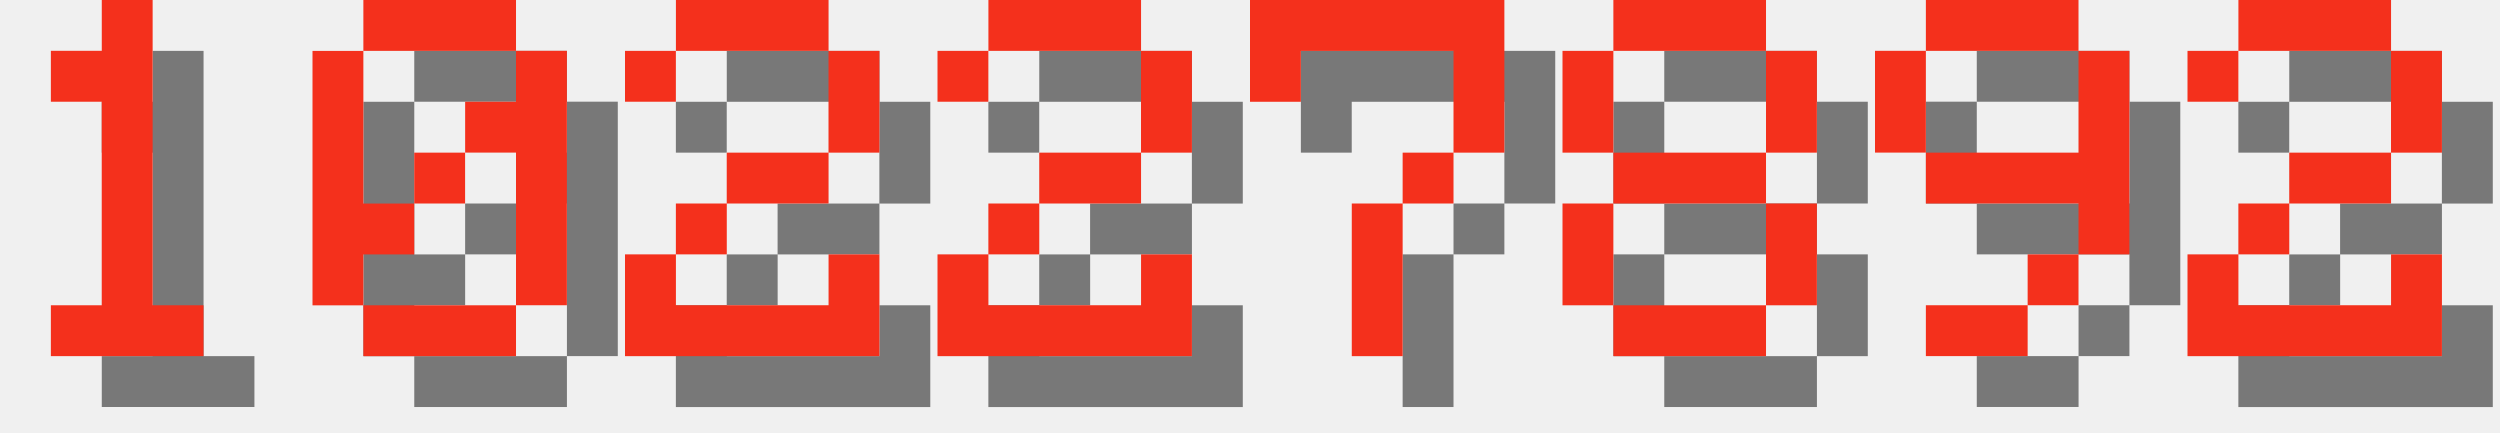
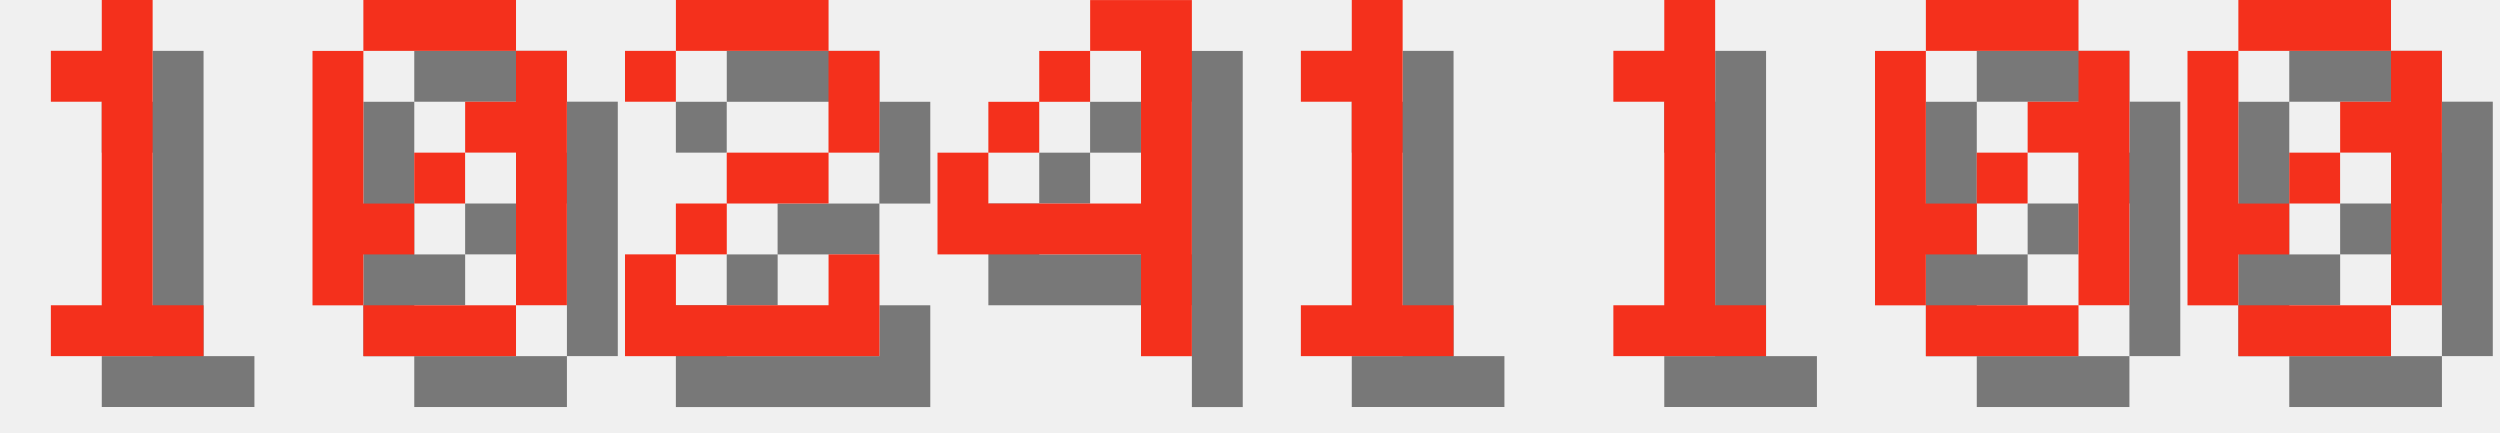
<svg xmlns="http://www.w3.org/2000/svg" version="1.1" width="208.0" height="36">
  <style>
        .text-foreground {
            fill: #F4301C;
        }
        .text-shadow {
            fill: #000000;
            fill-opacity: 0.5;
        }
    </style>
  <g class="digit" id="digit_1" transform="translate(0.0, 0), scale(4)">
    <path id="digit_1_shadow" class="text-shadow" d="m2.117 2.117v1.058h1.058v4.233h-1.058v1.058h3.175v-1.058h-1.058v-6.35h-1.058v1.058h-1.058z" fill-opacity=".5" style="paint-order:stroke fill markers" />
    <path id="digit_1_fg" class="text-foreground" d="m1.058 1.058v1.058h1.058v4.233h-1.058v1.058h3.175v-1.058h-1.058v-6.35h-1.058v1.058h-1.058z" fill="#fff" style="paint-order:stroke fill markers" />
  </g>
  <g class="digit" id="digit_0" transform="translate(26.0, 0), scale(4)">
    <path id="digit_0_shadow" class="text-shadow" d="m2.117 1.058v1.058h3.175v-1.058h-3.175zm3.175 1.058v1.058h-1.058v1.058h1.058v3.175h1.058v-5.292h-1.058zm0 5.292h-3.175v1.058h3.175v-1.058zm-3.175 0v-1.058h1.058v-1.058h-1.058v-3.175h-1.058v5.292h1.058zm1.058-2.117h1.058v-1.058h-1.058v1.058z" fill-opacity=".5" style="paint-order:stroke fill markers" />
    <path id="digit_0_fg" class="text-foreground" d="m1.058 0v1.058h3.175v-1.058h-3.175zm3.175 1.058v1.058h-1.058v1.058h1.058v3.175h1.058v-5.292h-1.058zm0 5.292h-3.175v1.058h3.175v-1.058zm-3.175 0v-1.058h1.058v-1.058h-1.058v-3.175h-1.058v5.292h1.058zm1.058-2.117h1.058v-1.058h-1.058v1.058z" fill="#fff" style="paint-order:stroke fill markers" />
  </g>
  <g class="digit" id="digit_2" transform="translate(52.0, 0), scale(4)">
    <path id="digit_2_shadow" class="text-shadow" d="m1.058 2.117v1.058h1.058v-1.058h3.175v2.117h-2.117v1.058h-1.058v1.058h-1.058v2.117h5.292v-2.117h-1.058v1.058h-3.175v-1.058h1.058v-1.058h2.117v-1.058h1.058v-2.117h-1.058v-1.058h-3.175v1.058h-1.058z" fill-opacity=".5" style="paint-order:stroke fill markers" />
    <path id="digit_2_fg" class="text-foreground" d="m0 1.058v1.058h1.058v-1.058h3.175v2.117h-2.117v1.058h-1.058v1.058h-1.058v2.117h5.292v-2.117h-1.058v1.058h-3.175v-1.058h1.058v-1.058h2.117v-1.058h1.058v-2.117h-1.058v-1.058h-3.175v1.058h-1.058z" fill="#fff" style="paint-order:stroke fill markers" />
  </g>
-   <g class="digit" id="digit_2" transform="translate(78.0, 0), scale(4)">
-     <path id="digit_2_shadow" class="text-shadow" d="m1.058 2.117v1.058h1.058v-1.058h3.175v2.117h-2.117v1.058h-1.058v1.058h-1.058v2.117h5.292v-2.117h-1.058v1.058h-3.175v-1.058h1.058v-1.058h2.117v-1.058h1.058v-2.117h-1.058v-1.058h-3.175v1.058h-1.058z" fill-opacity=".5" style="paint-order:stroke fill markers" />
-     <path id="digit_2_fg" class="text-foreground" d="m0 1.058v1.058h1.058v-1.058h3.175v2.117h-2.117v1.058h-1.058v1.058h-1.058v2.117h5.292v-2.117h-1.058v1.058h-3.175v-1.058h1.058v-1.058h2.117v-1.058h1.058v-2.117h-1.058v-1.058h-3.175v1.058h-1.058z" fill="#fff" style="paint-order:stroke fill markers" />
+   <g class="digit" id="digit_4" transform="translate(78.0, 0), scale(4)">
+     <path id="digit_4_shadow" class="text-shadow" d="m4.233 1.058v1.058h1.058v3.175h-3.175v-1.058h-1.058v2.117h4.233v2.117h1.058v-7.408h-2.117zm-2.117 3.175h1.058v-1.058h-1.058v1.058zm1.058-1.058h1.058v-1.058h-1.058v1.058z" fill-opacity=".5" style="paint-order:stroke fill markers" />
+     <path id="digit_4_fg" class="text-foreground" d="m3.175 0v1.058h1.058v3.175h-3.175v-1.058h-1.058v2.117h4.233v2.117h1.058v-7.408h-2.117zm-2.117 3.175h1.058v-1.058h-1.058v1.058zm1.058-1.058h1.058v-1.058h-1.058v1.058z" fill="#fff" style="paint-order:stroke fill markers" />
  </g>
-   <g class="digit" id="digit_7" transform="translate(104.0, 0), scale(4)">
-     <path id="digit_7_shadow" class="text-shadow" d="m1.058 1.058 2e-6 2.117h1.058v-1.058h3.175v1.058l2e-7 1.058h-1.058v1.058h-1.058l4e-7 3.175 1.058 1e-7v-3.175h1.058v-1.058h1.058l5e-7 -1.058v-2.117z" fill-opacity=".5" style="paint-order:stroke fill markers" />
-     <path id="digit_7_fg" class="text-foreground" d="m0 0 2e-6 2.117h1.058v-1.058h3.175v1.058l2e-7 1.058h-1.058v1.058h-1.058l4e-7 3.175 1.058 1e-7v-3.175h1.058v-1.058h1.058l5e-7 -1.058v-2.117z" fill="#fff" style="paint-order:stroke fill markers" />
+   <g class="digit" id="digit_1" transform="translate(104.0, 0), scale(4)">
+     <path id="digit_1_shadow" class="text-shadow" d="m2.117 2.117v1.058h1.058v4.233h-1.058v1.058h3.175v-1.058h-1.058v-6.35h-1.058v1.058h-1.058z" fill-opacity=".5" style="paint-order:stroke fill markers" />
+     <path id="digit_1_fg" class="text-foreground" d="m1.058 1.058v1.058h1.058v4.233h-1.058v1.058h3.175v-1.058h-1.058v-6.35h-1.058v1.058h-1.058z" fill="#fff" style="paint-order:stroke fill markers" />
  </g>
-   <g class="digit" id="digit_8" transform="translate(130.0, 0), scale(4)">
-     <path id="digit_8_shadow" class="text-shadow" d="m2.117 1.058v1.058h3.175v-1.058h-3.175zm3.175 1.058v2.117h1.058v-2.117h-1.058zm0 2.117h-3.175v1.058h3.175v-1.058zm0 1.058v2.117h1.058v-2.117h-1.058zm0 2.117h-3.175v1.058h3.175v-1.058zm-3.175 0v-2.117h-1.058v2.117h1.058zm0-3.175v-2.117h-1.058v2.117h1.058z" fill-opacity=".5" style="paint-order:stroke fill markers" />
-     <path id="digit_8_fg" class="text-foreground" d="m1.058 0v1.058h3.175v-1.058h-3.175zm3.175 1.058v2.117h1.058v-2.117h-1.058zm0 2.117h-3.175v1.058h3.175v-1.058zm0 1.058v2.117h1.058v-2.117h-1.058zm0 2.117h-3.175v1.058h3.175v-1.058zm-3.175 0v-2.117h-1.058v2.117h1.058zm0-3.175v-2.117h-1.058v2.117h1.058z" fill="#fff" style="paint-order:stroke fill markers" />
+   <g class="digit" id="digit_1" transform="translate(130.0, 0), scale(4)">
+     <path id="digit_1_shadow" class="text-shadow" d="m2.117 2.117v1.058h1.058v4.233h-1.058v1.058h3.175v-1.058h-1.058v-6.35h-1.058v1.058h-1.058z" fill-opacity=".5" style="paint-order:stroke fill markers" />
+     <path id="digit_1_fg" class="text-foreground" d="m1.058 1.058v1.058h1.058v4.233h-1.058v1.058h3.175v-1.058h-1.058v-6.35h-1.058v1.058h-1.058z" fill="#fff" style="paint-order:stroke fill markers" />
  </g>
-   <g class="digit" id="digit_9" transform="translate(156.0, 0), scale(4)">
-     <path id="digit_9_shadow" class="text-shadow" d="m2.117 1.058v1.058h3.175v-1.058h-3.175zm3.175 1.058v2.117h-3.175v1.058h3.175v1.058h1.058v-4.233h-1.058zm0 4.233h-1.058v1.058h1.058v-1.058zm-1.058 1.058h-2.117v1.058h2.117v-1.058zm-2.117-3.175v-2.117h-1.058v2.117h1.058z" fill-opacity=".5" style="paint-order:stroke fill markers" />
-     <path id="digit_9_fg" class="text-foreground" d="m1.058 0v1.058h3.175v-1.058h-3.175zm3.175 1.058v2.117h-3.175v1.058h3.175v1.058h1.058v-4.233h-1.058zm0 4.233h-1.058v1.058h1.058v-1.058zm-1.058 1.058h-2.117v1.058h2.117v-1.058zm-2.117-3.175v-2.117h-1.058v2.117h1.058z" fill="#fff" style="paint-order:stroke fill markers" />
+   <g class="digit" id="digit_0" transform="translate(156.0, 0), scale(4)">
+     <path id="digit_0_shadow" class="text-shadow" d="m2.117 1.058v1.058h3.175v-1.058h-3.175zm3.175 1.058v1.058h-1.058v1.058h1.058v3.175h1.058v-5.292h-1.058zm0 5.292h-3.175v1.058h3.175v-1.058zm-3.175 0v-1.058h1.058v-1.058h-1.058v-3.175h-1.058v5.292h1.058zm1.058-2.117h1.058v-1.058h-1.058v1.058z" fill-opacity=".5" style="paint-order:stroke fill markers" />
+     <path id="digit_0_fg" class="text-foreground" d="m1.058 0v1.058h3.175v-1.058h-3.175zm3.175 1.058v1.058h-1.058v1.058h1.058v3.175h1.058v-5.292h-1.058zm0 5.292h-3.175v1.058h3.175v-1.058zm-3.175 0v-1.058h1.058v-1.058h-1.058v-3.175h-1.058v5.292h1.058zm1.058-2.117h1.058v-1.058h-1.058v1.058z" fill="#fff" style="paint-order:stroke fill markers" />
  </g>
-   <g class="digit" id="digit_2" transform="translate(182.0, 0), scale(4)">
-     <path id="digit_2_shadow" class="text-shadow" d="m1.058 2.117v1.058h1.058v-1.058h3.175v2.117h-2.117v1.058h-1.058v1.058h-1.058v2.117h5.292v-2.117h-1.058v1.058h-3.175v-1.058h1.058v-1.058h2.117v-1.058h1.058v-2.117h-1.058v-1.058h-3.175v1.058h-1.058z" fill-opacity=".5" style="paint-order:stroke fill markers" />
-     <path id="digit_2_fg" class="text-foreground" d="m0 1.058v1.058h1.058v-1.058h3.175v2.117h-2.117v1.058h-1.058v1.058h-1.058v2.117h5.292v-2.117h-1.058v1.058h-3.175v-1.058h1.058v-1.058h2.117v-1.058h1.058v-2.117h-1.058v-1.058h-3.175v1.058h-1.058z" fill="#fff" style="paint-order:stroke fill markers" />
+   <g class="digit" id="digit_0" transform="translate(182.0, 0), scale(4)">
+     <path id="digit_0_shadow" class="text-shadow" d="m2.117 1.058v1.058h3.175v-1.058h-3.175zm3.175 1.058v1.058h-1.058v1.058h1.058v3.175h1.058v-5.292h-1.058zm0 5.292h-3.175v1.058h3.175v-1.058zm-3.175 0v-1.058h1.058v-1.058h-1.058v-3.175h-1.058v5.292h1.058zm1.058-2.117h1.058v-1.058h-1.058v1.058z" fill-opacity=".5" style="paint-order:stroke fill markers" />
+     <path id="digit_0_fg" class="text-foreground" d="m1.058 0v1.058h3.175v-1.058h-3.175zm3.175 1.058v1.058h-1.058v1.058h1.058v3.175h1.058v-5.292h-1.058zm0 5.292h-3.175v1.058h3.175v-1.058zm-3.175 0v-1.058h1.058v-1.058h-1.058v-3.175h-1.058v5.292h1.058zm1.058-2.117h1.058v-1.058h-1.058v1.058z" fill="#fff" style="paint-order:stroke fill markers" />
  </g>
</svg>
